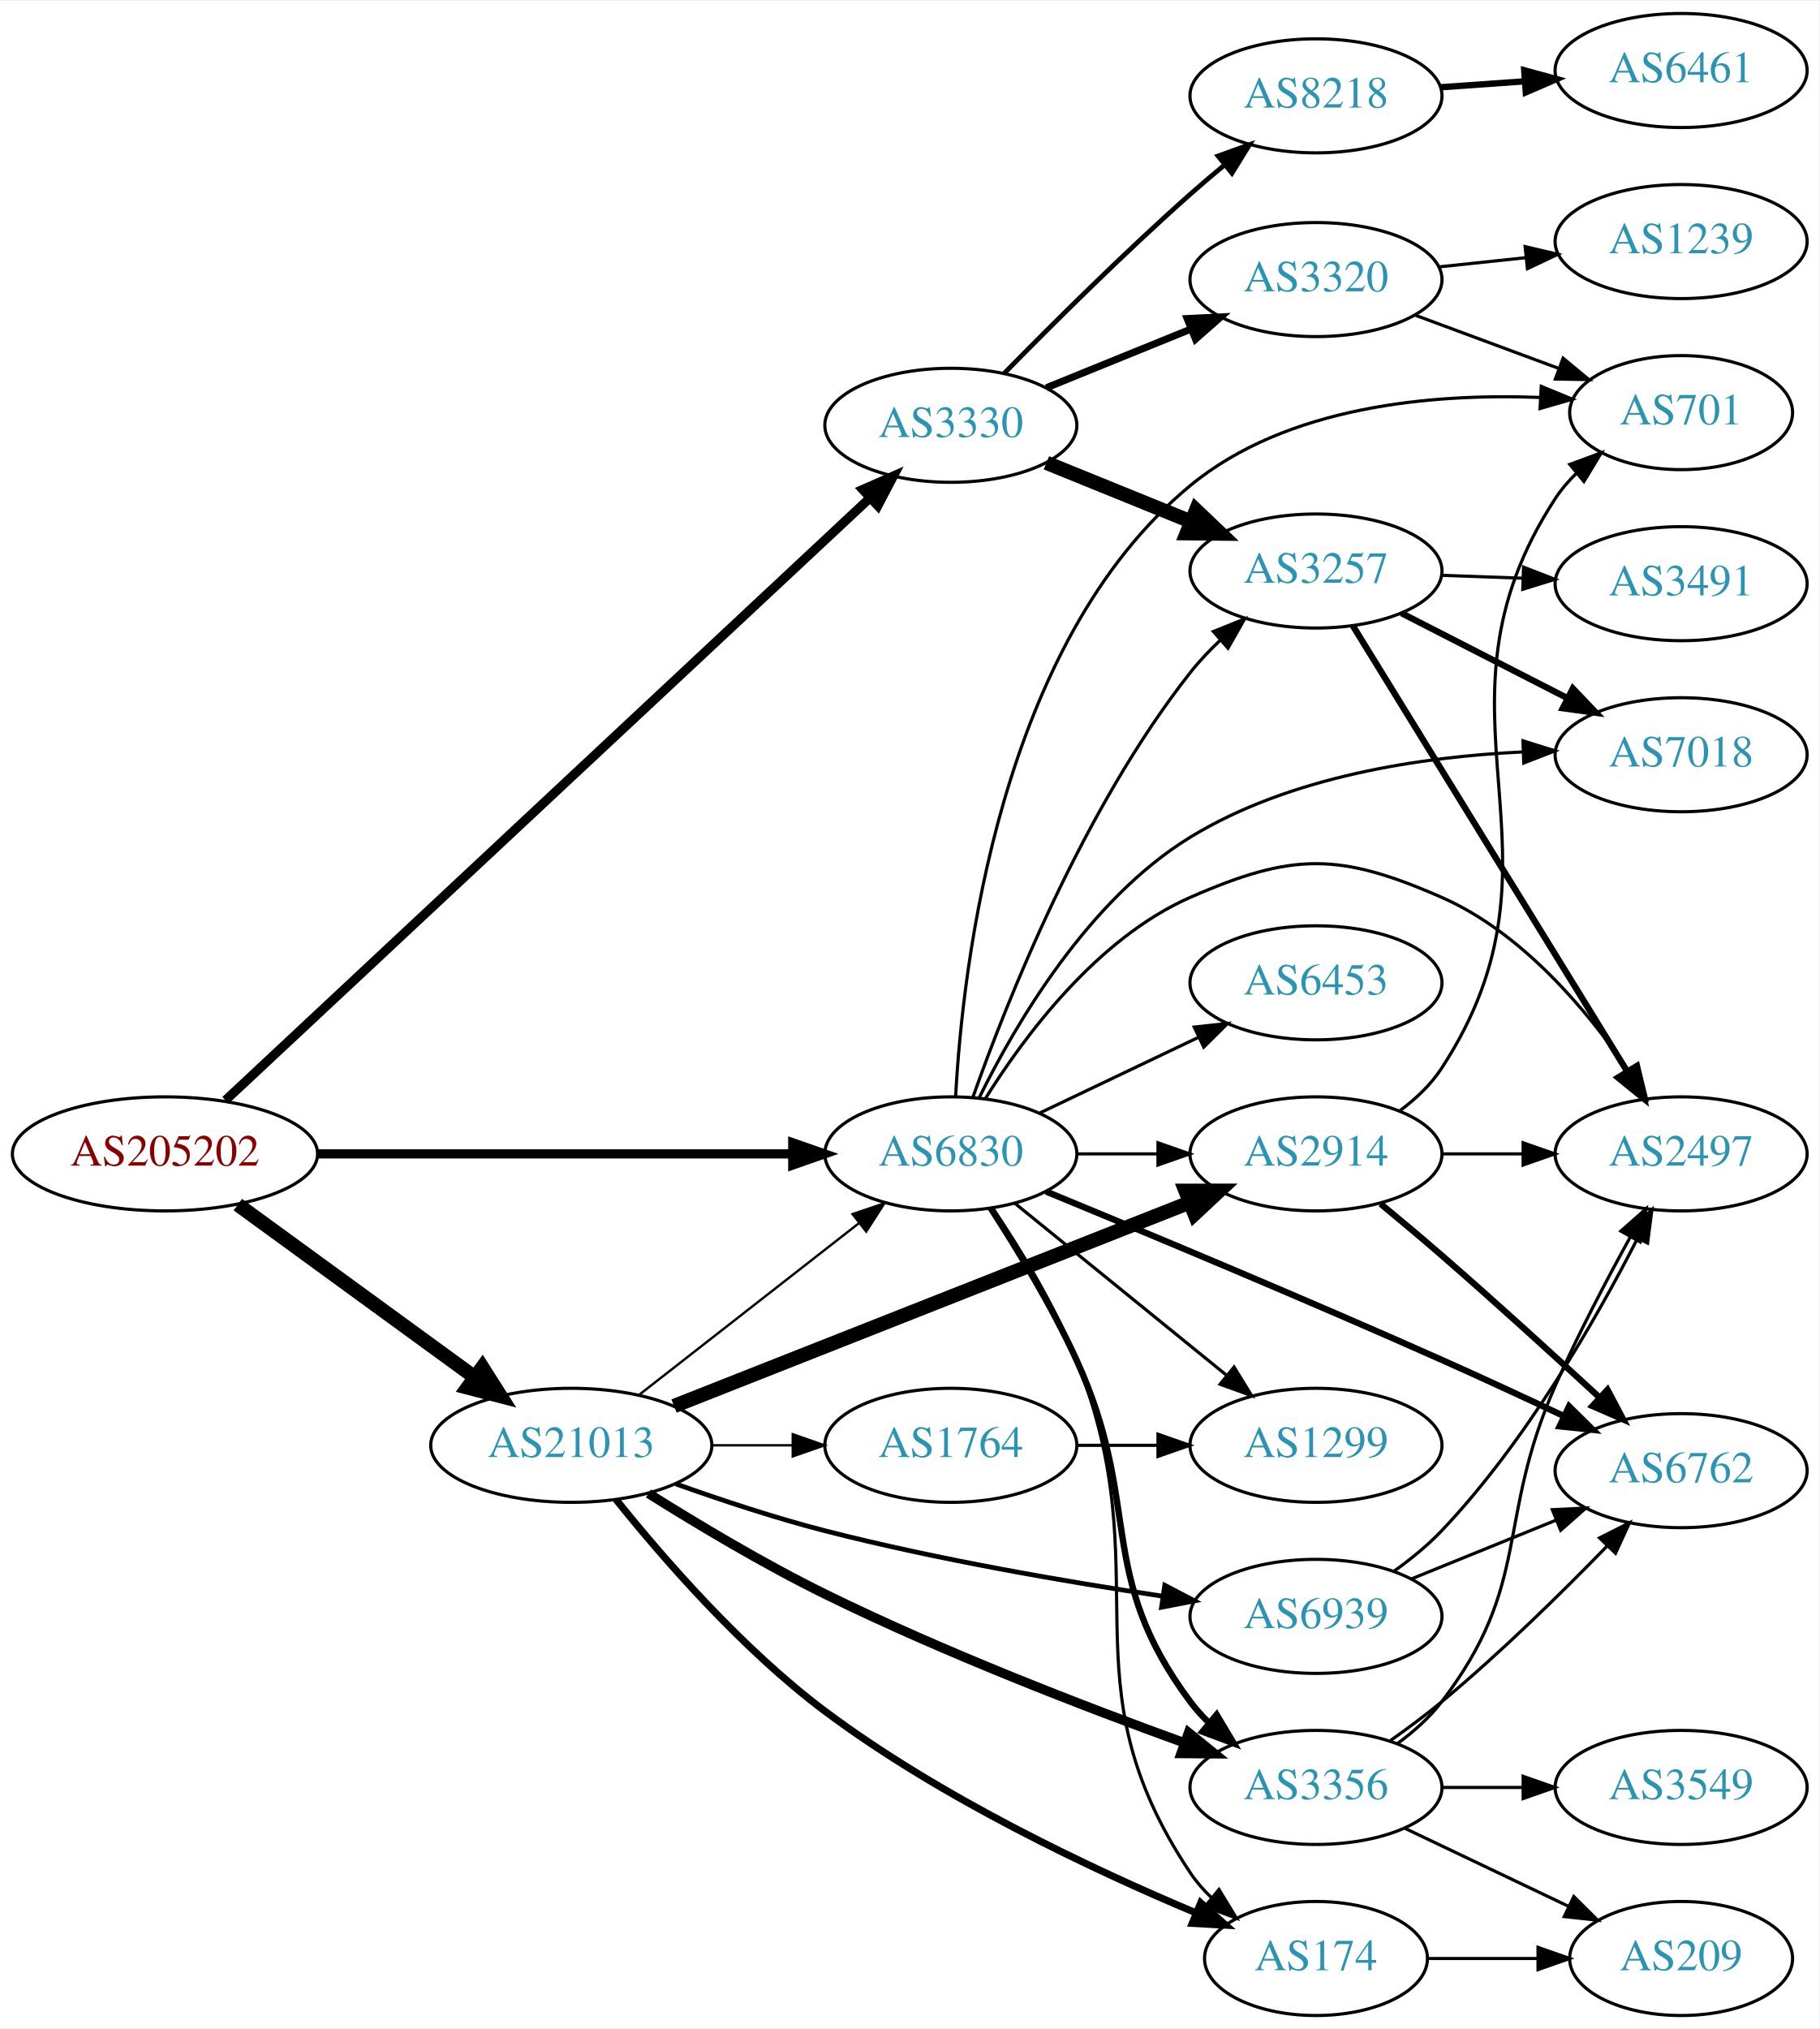
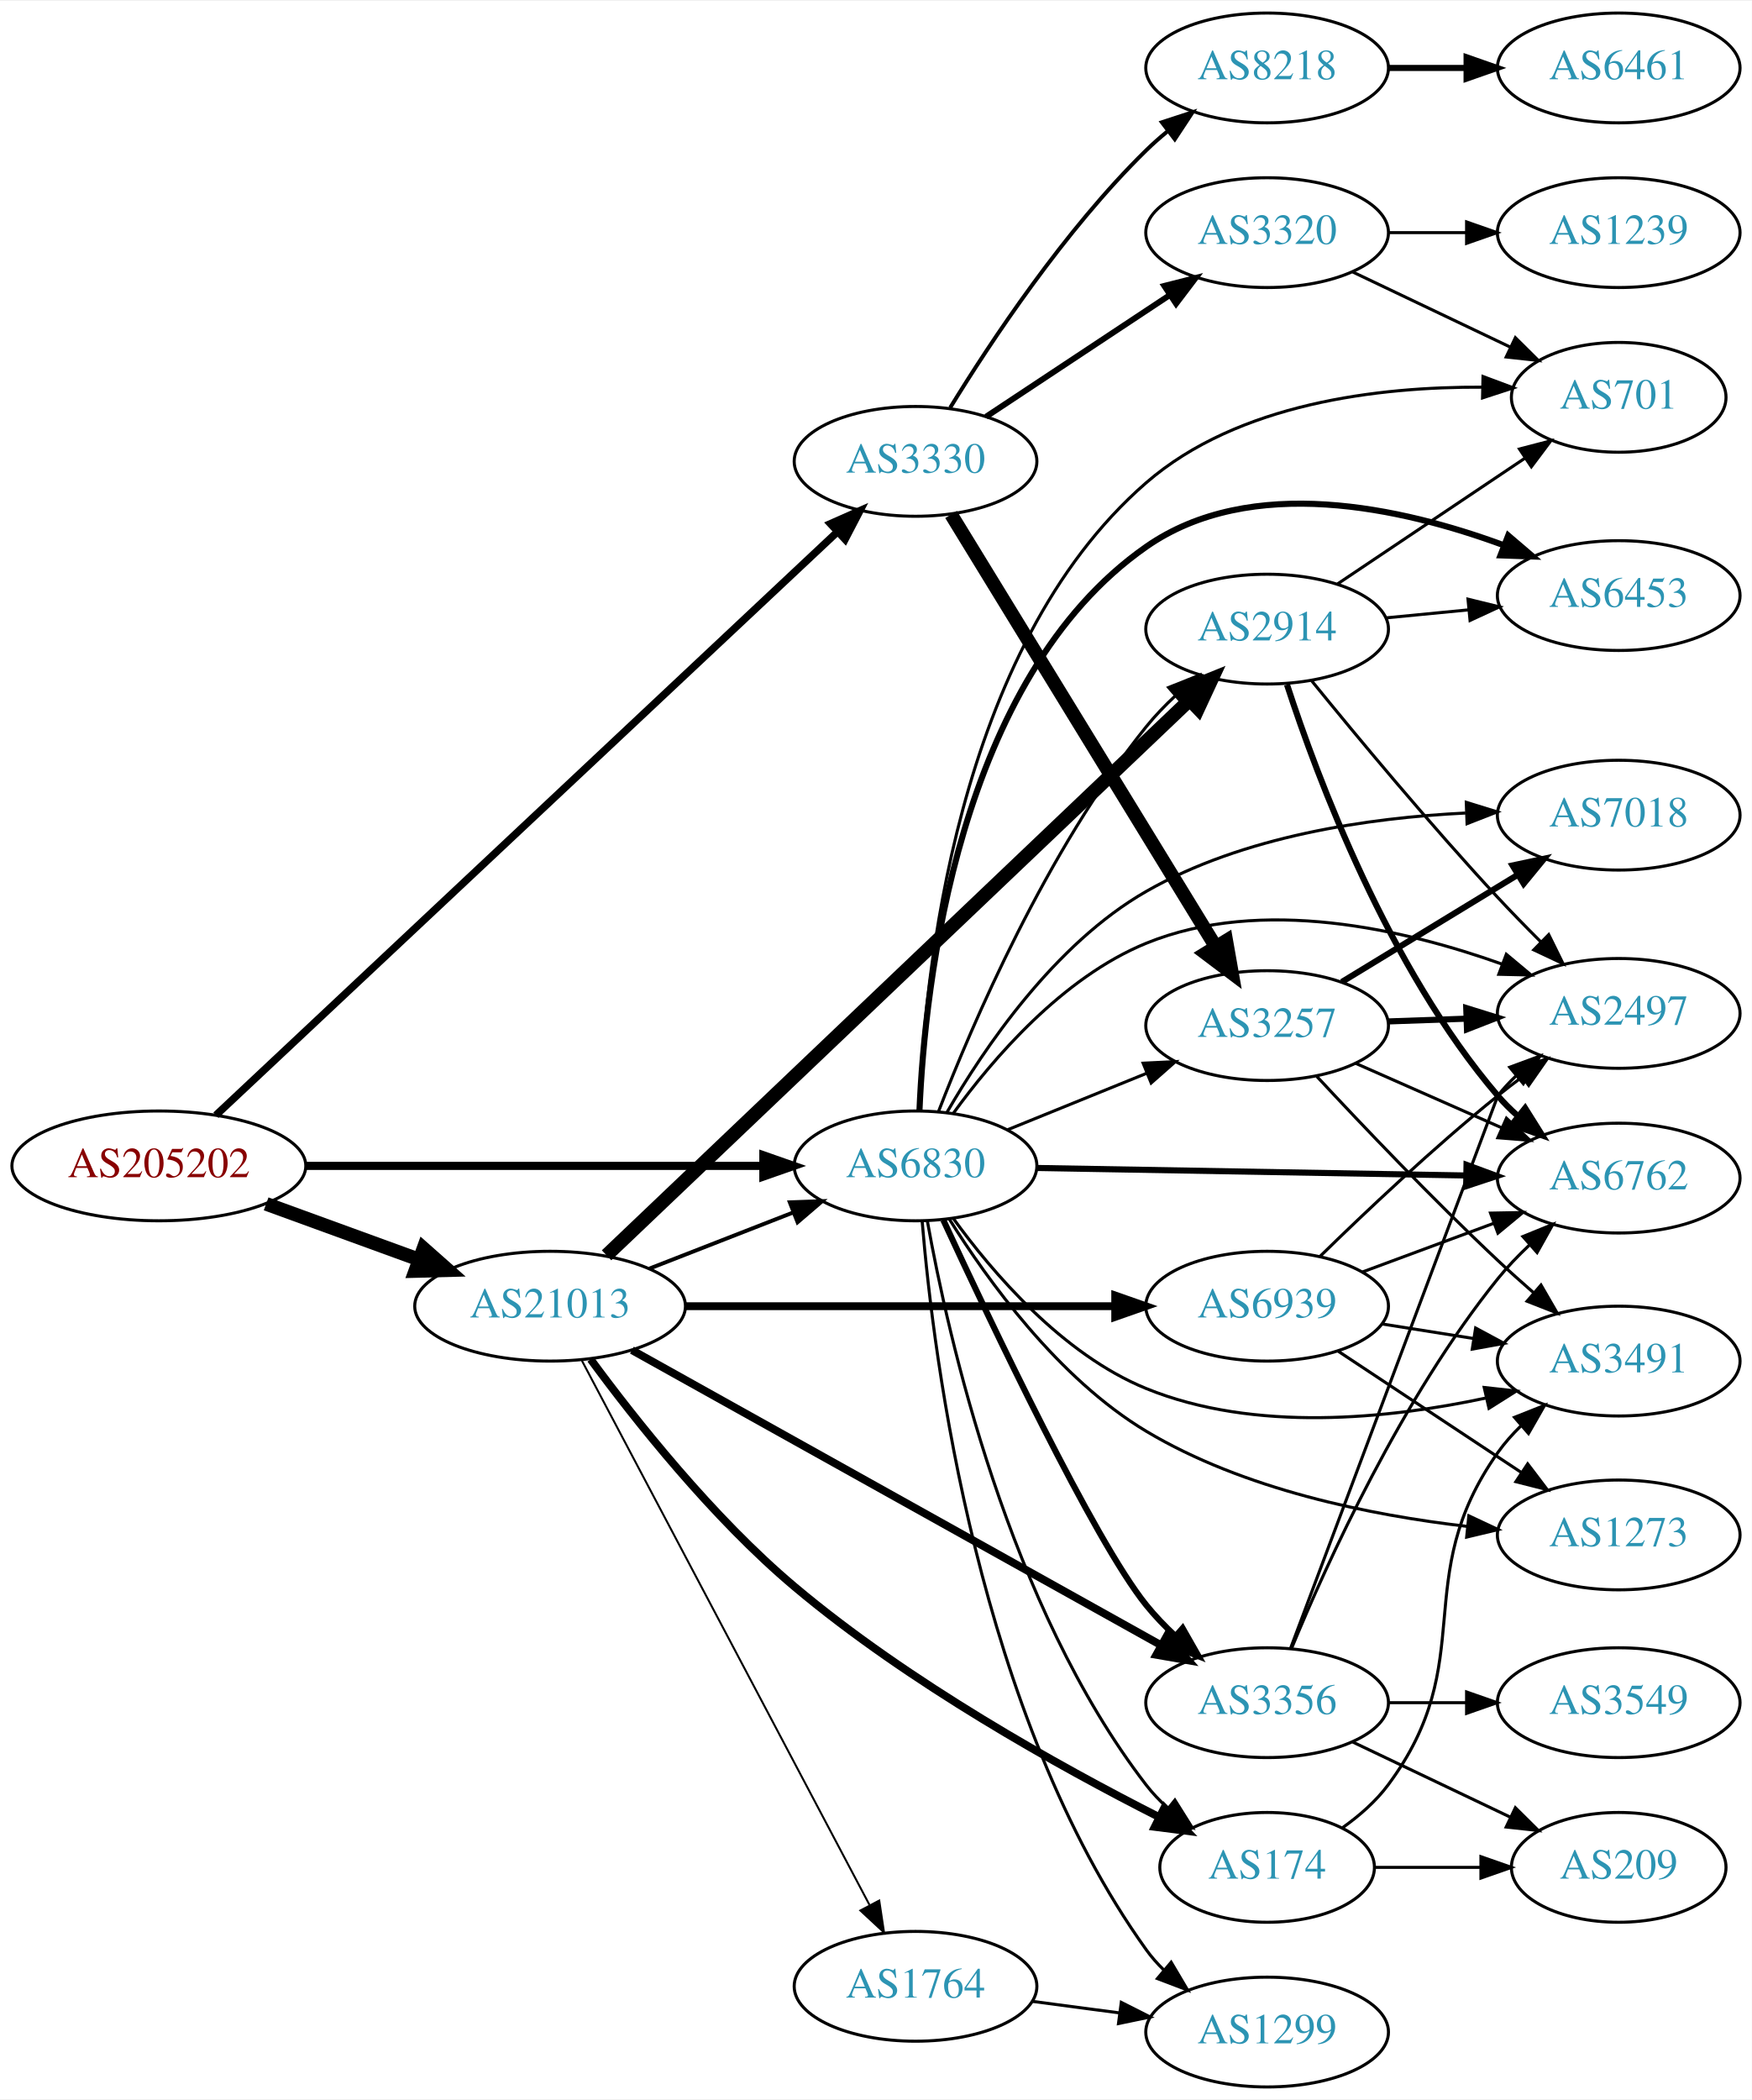
- <svg xmlns="http://www.w3.org/2000/svg" xmlns:xlink="http://www.w3.org/1999/xlink" width="574pt" height="640pt" viewBox="0.00 0.00 574.46 640.00">
-   <g id="graph0" class="graph" transform="scale(1 1) rotate(0) translate(4 636)">
-     <polygon fill="white" stroke="none" points="-4,4 -4,-636 570.463,-636 570.463,4 -4,4" />
+ <svg xmlns="http://www.w3.org/2000/svg" xmlns:xlink="http://www.w3.org/1999/xlink" width="574pt" height="688pt" viewBox="0.00 0.00 574.46 688.00">
+   <g id="graph0" class="graph" transform="scale(1 1) rotate(0) translate(4 684)">
+     <polygon fill="white" stroke="none" points="-4,4 -4,-684 570.463,-684 570.463,4 -4,4" />
    <g id="node1" class="node">
      <g id="a_node1">
        <a xlink:href="/asn/205202" xlink:title="AS205202 ~ Catalysts GmbH [AT]">
-           <ellipse fill="#ffffff" stroke="black" cx="48.096" cy="-272" rx="48.192" ry="18" />
-           <text text-anchor="middle" x="48.096" y="-268.3" font-family="Times,serif" font-size="14.00" fill="#880000">AS205202</text>
+           <ellipse fill="#ffffff" stroke="black" cx="48.096" cy="-302" rx="48.192" ry="18" />
+           <text text-anchor="middle" x="48.096" y="-298.3" font-family="Times,serif" font-size="14.00" fill="#880000">AS205202</text>
        </a>
      </g>
    </g>
    <g id="node2" class="node">
      <g id="a_node2">
        <a xlink:href="/asn/3330" xlink:title="AS3330 ~ Vienna, Austria [AT]">
-           <ellipse fill="#ffffff" stroke="black" cx="296.23" cy="-502" rx="39.794" ry="18" />
-           <text text-anchor="middle" x="296.23" y="-498.3" font-family="Times,serif" font-size="14.00" fill="#2c94b3">AS3330</text>
+           <ellipse fill="#ffffff" stroke="black" cx="296.23" cy="-533" rx="39.794" ry="18" />
+           <text text-anchor="middle" x="296.23" y="-529.3" font-family="Times,serif" font-size="14.00" fill="#2c94b3">AS3330</text>
        </a>
      </g>
    </g>
    <g id="edge1" class="edge">
-       <path fill="none" stroke="black" stroke-width="2.912" d="M67.195,-288.912C110.717,-329.582 221.28,-432.897 270.705,-479.082" />
-       <polygon fill="black" stroke="black" stroke-width="2.912" points="268.397,-481.716 278.093,-485.986 273.176,-476.601 268.397,-481.716" />
+       <path fill="none" stroke="black" stroke-width="2.455" d="M66.797,-318.613C110.009,-359.168 220.97,-463.306 270.599,-509.883" />
+       <polygon fill="black" stroke="black" stroke-width="2.455" points="268.33,-512.554 278.017,-516.845 273.121,-507.45 268.33,-512.554" />
    </g>
    <g id="node3" class="node">
      <g id="a_node3">
        <a xlink:href="/asn/21013" xlink:title="AS21013 ~ Wels, AT [AT]">
-           <ellipse fill="#ffffff" stroke="black" cx="176.388" cy="-180" rx="44.393" ry="18" />
-           <text text-anchor="middle" x="176.388" y="-176.3" font-family="Times,serif" font-size="14.00" fill="#2c94b3">AS21013</text>
+           <ellipse fill="#ffffff" stroke="black" cx="176.388" cy="-256" rx="44.393" ry="18" />
+           <text text-anchor="middle" x="176.388" y="-252.3" font-family="Times,serif" font-size="14.00" fill="#2c94b3">AS21013</text>
        </a>
      </g>
    </g>
    <g id="edge2" class="edge">
-       <path fill="none" stroke="black" stroke-width="4.5" d="M71.094,-255.975C91.774,-240.91 122.881,-218.249 145.743,-201.595" />
-       <polygon fill="black" stroke="black" stroke-width="4.5" points="148.298,-204.606 154.062,-195.535 143.661,-198.24 148.298,-204.606" />
+       <path fill="none" stroke="black" stroke-width="4.5" d="M83.272,-289.552C98.638,-283.955 116.925,-277.294 133.141,-271.388" />
+       <polygon fill="black" stroke="black" stroke-width="4.5" points="134.876,-274.946 142.925,-267.824 132.181,-267.547 134.876,-274.946" />
    </g>
    <g id="node4" class="node">
      <g id="a_node4">
        <a xlink:href="/asn/6830" xlink:title="AS6830 ~ LGI-UPC [AT]">
-           <ellipse fill="#ffffff" stroke="black" cx="296.23" cy="-272" rx="39.794" ry="18" />
-           <text text-anchor="middle" x="296.23" y="-268.3" font-family="Times,serif" font-size="14.00" fill="#2c94b3">AS6830</text>
+           <ellipse fill="#ffffff" stroke="black" cx="296.23" cy="-302" rx="39.794" ry="18" />
+           <text text-anchor="middle" x="296.23" y="-298.3" font-family="Times,serif" font-size="14.00" fill="#2c94b3">AS6830</text>
        </a>
      </g>
    </g>
    <g id="edge3" class="edge">
-       <path fill="none" stroke="black" stroke-width="2.912" d="M96.262,-272C139.295,-272 202.641,-272 246.237,-272" />
-       <polygon fill="black" stroke="black" stroke-width="2.912" points="246.321,-275.5 256.321,-272 246.321,-268.5 246.321,-275.5" />
+       <path fill="none" stroke="black" stroke-width="2.659" d="M96.262,-302C139.295,-302 202.641,-302 246.237,-302" />
+       <polygon fill="black" stroke="black" stroke-width="2.659" points="246.321,-305.5 256.321,-302 246.321,-298.5 246.321,-305.5" />
    </g>
    <g id="node5" class="node">
      <g id="a_node5">
-         <a xlink:href="/asn/3320" xlink:title="AS3320 ~ DTAG [DE]">
-           <ellipse fill="#ffffff" stroke="black" cx="411.523" cy="-548" rx="39.794" ry="18" />
-           <text text-anchor="middle" x="411.523" y="-544.3" font-family="Times,serif" font-size="14.00" fill="#2c94b3">AS3320</text>
+         <a xlink:href="/asn/3257" xlink:title="AS3257 ~ GTT [DE]">
+           <ellipse fill="#ffffff" stroke="black" cx="411.523" cy="-348" rx="39.794" ry="18" />
+           <text text-anchor="middle" x="411.523" y="-344.3" font-family="Times,serif" font-size="14.00" fill="#2c94b3">AS3257</text>
        </a>
      </g>
    </g>
    <g id="edge4" class="edge">
-       <path fill="none" stroke="black" stroke-width="2.25" d="M326.406,-513.846C340.282,-519.48 357.059,-526.292 371.968,-532.346" />
-       <polygon fill="black" stroke="black" stroke-width="2.25" points="370.864,-535.675 381.446,-536.194 373.498,-529.189 370.864,-535.675" />
+       <path fill="none" stroke="black" stroke-width="4.5" d="M307.888,-515.596C327.93,-482.87 371.315,-412.024 394.747,-373.761" />
+       <polygon fill="black" stroke="black" stroke-width="4.5" points="398.111,-375.808 399.976,-365.223 391.395,-371.695 398.111,-375.808" />
    </g>
    <g id="node6" class="node">
      <g id="a_node6">
-         <a xlink:href="/asn/3257" xlink:title="AS3257 ~ GTT [DE]">
-           <ellipse fill="#ffffff" stroke="black" cx="411.523" cy="-456" rx="39.794" ry="18" />
-           <text text-anchor="middle" x="411.523" y="-452.3" font-family="Times,serif" font-size="14.00" fill="#2c94b3">AS3257</text>
+         <a xlink:href="/asn/3320" xlink:title="AS3320 ~ DTAG [DE]">
+           <ellipse fill="#ffffff" stroke="black" cx="411.523" cy="-608" rx="39.794" ry="18" />
+           <text text-anchor="middle" x="411.523" y="-604.3" font-family="Times,serif" font-size="14.00" fill="#2c94b3">AS3320</text>
        </a>
      </g>
    </g>
    <g id="edge5" class="edge">
-       <path fill="none" stroke="black" stroke-width="4.5" d="M326.406,-490.154C340.282,-484.52 357.059,-477.708 371.968,-471.654" />
-       <polygon fill="black" stroke="black" stroke-width="4.5" points="373.662,-475.216 381.446,-467.806 370.699,-467.92 373.662,-475.216" />
+       <path fill="none" stroke="black" stroke-width="1.929" d="M319.343,-547.639C336.543,-559.025 360.611,-574.958 379.701,-587.595" />
+       <polygon fill="black" stroke="black" stroke-width="1.929" points="377.808,-590.54 388.079,-593.142 381.672,-584.703 377.808,-590.54" />
    </g>
    <g id="node7" class="node">
      <g id="a_node7">
        <a xlink:href="/asn/8218" xlink:title="AS8218 ~ legacy Neotelecoms [FR]">
-           <ellipse fill="#ffffff" stroke="black" cx="411.523" cy="-606" rx="39.794" ry="18" />
-           <text text-anchor="middle" x="411.523" y="-602.3" font-family="Times,serif" font-size="14.00" fill="#2c94b3">AS8218</text>
+           <ellipse fill="#ffffff" stroke="black" cx="411.523" cy="-662" rx="39.794" ry="18" />
+           <text text-anchor="middle" x="411.523" y="-658.3" font-family="Times,serif" font-size="14.00" fill="#2c94b3">AS8218</text>
        </a>
      </g>
    </g>
    <g id="edge6" class="edge">
-       <path fill="none" stroke="black" stroke-width="1.5" d="M313.1,-518.421C327.92,-533.535 350.849,-556.365 371.877,-575 375.3,-578.034 378.97,-581.146 382.635,-584.172" />
-       <polygon fill="black" stroke="black" stroke-width="1.5" points="380.583,-587.014 390.554,-590.595 384.993,-581.577 380.583,-587.014" />
-     </g>
-     <g id="edge17" class="edge">
-       <path fill="none" stroke="black" stroke-width="0.75" d="M197.645,-195.815C216.817,-210.782 245.765,-233.383 267.158,-250.084" />
-       <polygon fill="black" stroke="black" stroke-width="0.75" points="265.2,-252.996 275.237,-256.391 269.508,-247.478 265.2,-252.996" />
-     </g>
-     <g id="node14" class="node">
-       <g id="a_node14">
-         <a xlink:href="/asn/2914" xlink:title="AS2914 ~ NTT America, Inc. [US]">
-           <ellipse fill="#ffffff" stroke="black" cx="411.523" cy="-272" rx="39.794" ry="18" />
-           <text text-anchor="middle" x="411.523" y="-268.3" font-family="Times,serif" font-size="14.00" fill="#2c94b3">AS2914</text>
-         </a>
-       </g>
-     </g>
-     <g id="edge13" class="edge">
-       <path fill="none" stroke="black" stroke-width="4.5" d="M208.829,-192.408C250.978,-209.04 325.775,-238.557 371.481,-256.593" />
-       <polygon fill="black" stroke="black" stroke-width="4.5" points="370.301,-260.36 381.048,-260.369 373.191,-253.035 370.301,-260.36" />
+       <path fill="none" stroke="black" stroke-width="1.286" d="M307.582,-550.589C320.758,-572.064 345.053,-608.759 371.877,-635 374.016,-637.093 376.332,-639.138 378.732,-641.108" />
+       <polygon fill="black" stroke="black" stroke-width="1.286" points="376.998,-644.187 387.072,-647.467 381.242,-638.621 376.998,-644.187" />
+     </g>
+     <g id="edge18" class="edge">
+       <path fill="none" stroke="black" stroke-width="1.286" d="M208.967,-268.327C223.396,-273.96 240.636,-280.689 255.897,-286.646" />
+       <polygon fill="black" stroke="black" stroke-width="1.286" points="255.003,-290.054 265.591,-290.43 257.548,-283.534 255.003,-290.054" />
    </g>
    <g id="node15" class="node">
      <g id="a_node15">
-         <a xlink:href="/asn/3356" xlink:title="AS3356 ~ Level 3 Parent, LLC [US]">
-           <ellipse fill="#ffffff" stroke="black" cx="411.523" cy="-72" rx="39.794" ry="18" />
-           <text text-anchor="middle" x="411.523" y="-68.3" font-family="Times,serif" font-size="14.00" fill="#2c94b3">AS3356</text>
+         <a xlink:href="/asn/2914" xlink:title="AS2914 ~ NTT America, Inc. [US]">
+           <ellipse fill="#ffffff" stroke="black" cx="411.523" cy="-478" rx="39.794" ry="18" />
+           <text text-anchor="middle" x="411.523" y="-474.3" font-family="Times,serif" font-size="14.00" fill="#2c94b3">AS2914</text>
        </a>
      </g>
    </g>
    <g id="edge14" class="edge">
-       <path fill="none" stroke="black" stroke-width="3" d="M200.755,-164.802C216.245,-155.063 237.209,-142.513 256.584,-133 293.955,-114.65 338.31,-97.539 369.787,-86.138" />
-       <polygon fill="black" stroke="black" stroke-width="3" points="371.298,-89.315 379.529,-82.643 368.934,-82.726 371.298,-89.315" />
+       <path fill="none" stroke="black" stroke-width="4.5" d="M194.911,-272.686C236.038,-311.849 338.835,-409.736 386.077,-454.722" />
+       <polygon fill="black" stroke="black" stroke-width="4.5" points="383.473,-457.679 393.43,-461.724 388.904,-451.976 383.473,-457.679" />
    </g>
    <g id="node16" class="node">
      <g id="a_node16">
-         <a xlink:href="/asn/174" xlink:title="AS174 ~ Cogent Communications [US]">
-           <ellipse fill="#ffffff" stroke="black" cx="411.523" cy="-18" rx="35.194" ry="18" />
-           <text text-anchor="middle" x="411.523" y="-14.3" font-family="Times,serif" font-size="14.00" fill="#2c94b3">AS174</text>
+         <a xlink:href="/asn/3356" xlink:title="AS3356 ~ Level 3 Parent, LLC [US]">
+           <ellipse fill="#ffffff" stroke="black" cx="411.523" cy="-126" rx="39.794" ry="18" />
+           <text text-anchor="middle" x="411.523" y="-122.3" font-family="Times,serif" font-size="14.00" fill="#2c94b3">AS3356</text>
        </a>
      </g>
    </g>
    <g id="edge15" class="edge">
-       <path fill="none" stroke="black" stroke-width="2.25" d="M190.52,-162.877C205.159,-144.619 230.256,-115.68 256.584,-96 293.228,-68.608 340.929,-46.141 373.457,-32.471" />
-       <polygon fill="black" stroke="black" stroke-width="2.25" points="375.13,-35.567 383.036,-28.515 372.457,-29.097 375.13,-35.567" />
+       <path fill="none" stroke="black" stroke-width="2.571" d="M203.228,-241.591C245.574,-217.978 329.725,-171.054 376.742,-144.837" />
+       <polygon fill="black" stroke="black" stroke-width="2.571" points="378.598,-147.81 385.627,-139.882 375.188,-141.696 378.598,-147.81" />
    </g>
    <g id="node17" class="node">
      <g id="a_node17">
-         <a xlink:href="/asn/1764" xlink:title="AS1764 ~ NEXTLAYER-AS [AT]">
-           <ellipse fill="#ffffff" stroke="black" cx="296.23" cy="-180" rx="39.794" ry="18" />
-           <text text-anchor="middle" x="296.23" y="-176.3" font-family="Times,serif" font-size="14.00" fill="#2c94b3">AS1764</text>
+         <a xlink:href="/asn/174" xlink:title="AS174 ~ Cogent Communications [US]">
+           <ellipse fill="#ffffff" stroke="black" cx="411.523" cy="-72" rx="35.194" ry="18" />
+           <text text-anchor="middle" x="411.523" y="-68.3" font-family="Times,serif" font-size="14.00" fill="#2c94b3">AS174</text>
        </a>
      </g>
    </g>
    <g id="edge16" class="edge">
-       <path fill="none" stroke="black" stroke-width="0.75" d="M220.599,-180C228.911,-180 237.674,-180 246.156,-180" />
-       <polygon fill="black" stroke="black" stroke-width="0.75" points="246.315,-183.5 256.315,-180 246.315,-176.5 246.315,-183.5" />
+       <path fill="none" stroke="black" stroke-width="2.571" d="M189.682,-238.588C204.155,-218.904 229.65,-186.656 256.584,-164 293.991,-132.533 343.415,-105.059 376.047,-88.516" />
+       <polygon fill="black" stroke="black" stroke-width="2.571" points="377.813,-91.546 385.192,-83.944 374.683,-85.286 377.813,-91.546" />
    </g>
    <g id="node18" class="node">
      <g id="a_node18">
+         <a xlink:href="/asn/1764" xlink:title="AS1764 ~ NEXTLAYER-AS [AT]">
+           <ellipse fill="#ffffff" stroke="black" cx="296.23" cy="-33" rx="39.794" ry="18" />
+           <text text-anchor="middle" x="296.23" y="-29.3" font-family="Times,serif" font-size="14.00" fill="#2c94b3">AS1764</text>
+         </a>
+       </g>
+     </g>
+     <g id="edge17" class="edge">
+       <path fill="none" stroke="black" stroke-width="0.643" d="M186.832,-238.128C207.483,-199.049 256.749,-105.82 281.105,-59.731" />
+       <polygon fill="black" stroke="black" stroke-width="0.643" points="284.327,-61.124 285.904,-50.648 278.138,-57.854 284.327,-61.124" />
+     </g>
+     <g id="node19" class="node">
+       <g id="a_node19">
        <a xlink:href="/asn/6939" xlink:title="AS6939 ~ Hurricane Electric LLC [US]">
-           <ellipse fill="#ffffff" stroke="black" cx="411.523" cy="-126" rx="39.794" ry="18" />
-           <text text-anchor="middle" x="411.523" y="-122.3" font-family="Times,serif" font-size="14.00" fill="#2c94b3">AS6939</text>
-         </a>
-       </g>
-     </g>
-     <g id="edge18" class="edge">
-       <path fill="none" stroke="black" stroke-width="1.5" d="M209.412,-167.819C223.696,-162.716 240.824,-157.042 256.584,-153 291.886,-143.945 332.52,-136.959 363.174,-132.364" />
-       <polygon fill="black" stroke="black" stroke-width="1.5" points="363.779,-135.813 373.165,-130.898 362.762,-128.887 363.779,-135.813" />
-     </g>
-     <g id="edge29" class="edge">
-       <path fill="none" stroke="black" d="M303.155,-289.767C313.693,-319.626 337.829,-380.835 371.877,-424 374.684,-427.559 377.946,-430.993 381.363,-434.206" />
-       <polygon fill="black" stroke="black" points="379.137,-436.909 388.972,-440.849 383.741,-431.636 379.137,-436.909" />
+           <ellipse fill="#ffffff" stroke="black" cx="411.523" cy="-256" rx="39.794" ry="18" />
+           <text text-anchor="middle" x="411.523" y="-252.3" font-family="Times,serif" font-size="14.00" fill="#2c94b3">AS6939</text>
+         </a>
+       </g>
+     </g>
+     <g id="edge19" class="edge">
+       <path fill="none" stroke="black" stroke-width="2.571" d="M220.692,-256C260.631,-256 319.866,-256 361.52,-256" />
+       <polygon fill="black" stroke="black" stroke-width="2.571" points="361.71,-259.5 371.71,-256 361.709,-252.5 361.71,-259.5" />
+     </g>
+     <g id="edge35" class="edge">
+       <path fill="none" stroke="black" d="M326.406,-313.846C340.282,-319.48 357.059,-326.292 371.968,-332.346" />
+       <polygon fill="black" stroke="black" points="370.864,-335.675 381.446,-336.194 373.498,-329.189 370.864,-335.675" />
    </g>
    <g id="node8" class="node">
      <g id="a_node8">
+         <a xlink:href="/asn/2497" xlink:title="AS2497 ~ Internet Initiative Japan Inc. [JP]">
+           <ellipse fill="#ffffff" stroke="black" cx="526.816" cy="-352" rx="39.794" ry="18" />
+           <text text-anchor="middle" x="526.816" y="-348.3" font-family="Times,serif" font-size="14.00" fill="#2c94b3">AS2497</text>
+         </a>
+       </g>
+     </g>
+     <g id="edge41" class="edge">
+       <path fill="none" stroke="black" d="M308.557,-319.159C321.456,-336.974 344.349,-363.777 371.877,-375 409.747,-390.44 456.642,-379.585 488.656,-368.13" />
+       <polygon fill="black" stroke="black" points="489.959,-371.38 498.087,-364.584 487.495,-364.827 489.959,-371.38" />
+     </g>
+     <g id="node9" class="node">
+       <g id="a_node9">
        <a xlink:href="/asn/7018" xlink:title="AS7018 ~ AT&amp;T Services, Inc. [US]">
-           <ellipse fill="#ffffff" stroke="black" cx="526.816" cy="-398" rx="39.794" ry="18" />
-           <text text-anchor="middle" x="526.816" y="-394.3" font-family="Times,serif" font-size="14.00" fill="#2c94b3">AS7018</text>
-         </a>
-       </g>
-     </g>
-     <g id="edge33" class="edge">
-       <path fill="none" stroke="black" d="M305.204,-289.762C316.521,-312.762 339.524,-352.234 371.877,-372 403.391,-391.254 444.967,-397.378 476.967,-398.894" />
-       <polygon fill="black" stroke="black" points="476.882,-402.393 486.995,-399.235 477.12,-395.397 476.882,-402.393" />
+           <ellipse fill="#ffffff" stroke="black" cx="526.816" cy="-417" rx="39.794" ry="18" />
+           <text text-anchor="middle" x="526.816" y="-413.3" font-family="Times,serif" font-size="14.00" fill="#2c94b3">AS7018</text>
+         </a>
+       </g>
+     </g>
+     <g id="edge40" class="edge">
+       <path fill="none" stroke="black" d="M306.488,-319.476C318.563,-340.396 341.747,-374.761 371.877,-392 403.653,-410.181 444.808,-416.131 476.569,-417.698" />
+       <polygon fill="black" stroke="black" points="476.833,-421.209 486.953,-418.072 477.085,-414.214 476.833,-421.209" />
    </g>
    <g id="node10" class="node">
      <g id="a_node10">
-         <a xlink:href="/asn/2497" xlink:title="AS2497 ~ Internet Initiative Japan Inc. [JP]">
-           <ellipse fill="#ffffff" stroke="black" cx="526.816" cy="-272" rx="39.794" ry="18" />
-           <text text-anchor="middle" x="526.816" y="-268.3" font-family="Times,serif" font-size="14.00" fill="#2c94b3">AS2497</text>
+         <a xlink:href="/asn/6762" xlink:title="AS6762 ~ TELECOM ITALIA SPARKLE S.p.A. [IT]">
+           <ellipse fill="#ffffff" stroke="black" cx="526.816" cy="-298" rx="39.794" ry="18" />
+           <text text-anchor="middle" x="526.816" y="-294.3" font-family="Times,serif" font-size="14.00" fill="#2c94b3">AS6762</text>
        </a>
      </g>
    </g>
    <g id="edge31" class="edge">
-       <path fill="none" stroke="black" d="M307.197,-289.562C319.5,-309.249 342.452,-340.103 371.877,-353 404.153,-367.148 418.893,-367.148 451.17,-353 476.571,-341.866 497.15,-317.35 510.217,-298.188" />
-       <polygon fill="black" stroke="black" points="513.313,-299.848 515.849,-289.562 507.452,-296.021 513.313,-299.848" />
+       <path fill="none" stroke="black" stroke-width="2" d="M336.007,-301.321C374.839,-300.642 434.723,-299.594 476.821,-298.857" />
+       <polygon fill="black" stroke="black" stroke-width="2" points="476.912,-302.356 486.849,-298.682 476.79,-295.357 476.912,-302.356" />
+     </g>
+     <g id="node11" class="node">
+       <g id="a_node11">
+         <a xlink:href="/asn/3491" xlink:title="AS3491 ~ PCCW Global, Inc. [US]">
+           <ellipse fill="#ffffff" stroke="black" cx="526.816" cy="-238" rx="39.794" ry="18" />
+           <text text-anchor="middle" x="526.816" y="-234.3" font-family="Times,serif" font-size="14.00" fill="#2c94b3">AS3491</text>
+         </a>
+       </g>
+     </g>
+     <g id="edge39" class="edge">
+       <path fill="none" stroke="black" d="M308.557,-284.841C321.456,-267.026 344.349,-240.223 371.877,-229 407.444,-214.499 451.496,-219.079 483.351,-225.907" />
+       <polygon fill="black" stroke="black" points="482.708,-229.35 493.238,-228.181 484.277,-222.529 482.708,-229.35" />
    </g>
    <g id="node13" class="node">
      <g id="a_node13">
        <a xlink:href="/asn/701" xlink:title="AS701 ~ UUNET [US]">
-           <ellipse fill="#ffffff" stroke="black" cx="526.816" cy="-506" rx="35.194" ry="18" />
-           <text text-anchor="middle" x="526.816" y="-502.3" font-family="Times,serif" font-size="14.00" fill="#2c94b3">AS701</text>
-         </a>
-       </g>
-     </g>
-     <g id="edge35" class="edge">
-       <path fill="none" stroke="black" d="M297.742,-290.153C299.967,-331.575 311.618,-433.313 371.877,-483 402.485,-508.239 448.615,-512.094 482.397,-510.791" />
-       <polygon fill="black" stroke="black" points="482.661,-514.282 492.454,-510.239 482.277,-507.292 482.661,-514.282" />
-     </g>
-     <g id="edge30" class="edge">
-       <path fill="none" stroke="black" d="M335.902,-272C344.105,-272 352.869,-272 361.401,-272" />
-       <polygon fill="black" stroke="black" points="361.641,-275.5 371.641,-272 361.641,-268.5 361.641,-275.5" />
-     </g>
-     <g id="edge28" class="edge">
-       <path fill="none" stroke="black" stroke-width="2" d="M308.782,-254.896C317.078,-242.098 328.121,-223.953 335.877,-207 356.926,-160.99 341.605,-139.542 371.877,-99 373.621,-96.664 375.628,-94.455 377.792,-92.383" />
-       <polygon fill="black" stroke="black" stroke-width="2" points="380.151,-94.973 385.592,-85.882 375.67,-89.595 380.151,-94.973" />
-     </g>
-     <g id="edge34" class="edge">
-       <path fill="none" stroke="black" d="M309.489,-254.852C318.022,-242.178 329.053,-224.208 335.877,-207 363.066,-138.438 330.852,-106.294 371.877,-45 373.743,-42.211 376.003,-39.623 378.482,-37.243" />
-       <polygon fill="black" stroke="black" points="380.9,-39.786 386.406,-30.734 376.457,-34.378 380.9,-39.786" />
-     </g>
-     <g id="node19" class="node">
-       <g id="a_node19">
-         <a xlink:href="/asn/6762" xlink:title="AS6762 ~ TELECOM ITALIA SPARKLE S.p.A. [IT]">
-           <ellipse fill="#ffffff" stroke="black" cx="526.816" cy="-172" rx="39.794" ry="18" />
-           <text text-anchor="middle" x="526.816" y="-168.3" font-family="Times,serif" font-size="14.00" fill="#2c94b3">AS6762</text>
-         </a>
-       </g>
-     </g>
-     <g id="edge27" class="edge">
-       <path fill="none" stroke="black" stroke-width="2" d="M326.315,-260.115C357.376,-247.329 407.973,-226.238 451.17,-207 463.756,-201.394 477.432,-195.055 489.599,-189.327" />
-       <polygon fill="black" stroke="black" stroke-width="2" points="491.438,-192.329 498.982,-184.89 488.446,-186.001 491.438,-192.329" />
+           <ellipse fill="#ffffff" stroke="black" cx="526.816" cy="-554" rx="35.194" ry="18" />
+           <text text-anchor="middle" x="526.816" y="-550.3" font-family="Times,serif" font-size="14.00" fill="#2c94b3">AS701</text>
+         </a>
+       </g>
+     </g>
+     <g id="edge42" class="edge">
+       <path fill="none" stroke="black" d="M297.432,-320.134C298.961,-363.108 309.172,-471.609 371.877,-526 402.002,-552.132 448.203,-557.5 482.134,-557.325" />
+       <polygon fill="black" stroke="black" points="482.315,-560.822 492.238,-557.11 482.166,-553.824 482.315,-560.822" />
+     </g>
+     <g id="edge33" class="edge">
+       <path fill="none" stroke="black" d="M303.724,-319.728C314.753,-348.306 339.172,-405.451 371.877,-446 374.722,-449.528 378.007,-452.944 381.436,-456.147" />
+       <polygon fill="black" stroke="black" points="379.216,-458.855 389.056,-462.782 383.813,-453.576 379.216,-458.855" />
+     </g>
+     <g id="edge36" class="edge">
+       <path fill="none" stroke="black" stroke-width="2" d="M305.347,-284.234C320.878,-250.625 354.773,-179.206 371.877,-158 374.722,-154.472 378.007,-151.056 381.436,-147.853" />
+       <polygon fill="black" stroke="black" stroke-width="2" points="383.813,-150.424 389.056,-141.218 379.216,-145.145 383.813,-150.424" />
+     </g>
+     <g id="edge37" class="edge">
+       <path fill="none" stroke="black" d="M300.101,-283.959C306.857,-246.218 326.716,-157.589 371.877,-99 373.925,-96.342 376.309,-93.843 378.868,-91.52" />
+       <polygon fill="black" stroke="black" points="381.281,-94.072 386.91,-85.097 376.912,-88.603 381.281,-94.072" />
    </g>
    <g id="node22" class="node">
      <g id="a_node22">
        <a xlink:href="/asn/1299" xlink:title="AS1299 ~ Telia Carrier [EU]">
-           <ellipse fill="#ffffff" stroke="black" cx="411.523" cy="-180" rx="39.794" ry="18" />
-           <text text-anchor="middle" x="411.523" y="-176.3" font-family="Times,serif" font-size="14.00" fill="#2c94b3">AS1299</text>
-         </a>
-       </g>
-     </g>
-     <g id="edge32" class="edge">
-       <path fill="none" stroke="black" d="M316.449,-256.393C334.84,-241.458 362.76,-218.786 383.41,-202.017" />
-       <polygon fill="black" stroke="black" points="385.654,-204.704 391.21,-195.683 381.241,-199.27 385.654,-204.704" />
+           <ellipse fill="#ffffff" stroke="black" cx="411.523" cy="-18" rx="39.794" ry="18" />
+           <text text-anchor="middle" x="411.523" y="-14.3" font-family="Times,serif" font-size="14.00" fill="#2c94b3">AS1299</text>
+         </a>
+       </g>
+     </g>
+     <g id="edge34" class="edge">
+       <path fill="none" stroke="black" d="M298.411,-283.704C302.117,-238.92 316.799,-121.852 371.877,-45 373.575,-42.63 375.549,-40.397 377.69,-38.308" />
+       <polygon fill="black" stroke="black" points="380.052,-40.894 385.447,-31.775 375.543,-35.54 380.052,-40.894" />
    </g>
    <g id="node23" class="node">
      <g id="a_node23">
        <a xlink:href="/asn/6453" xlink:title="AS6453 ~ TATA COMMUNICATIONS (AMERICA) INC [US]">
-           <ellipse fill="#ffffff" stroke="black" cx="411.523" cy="-326" rx="39.794" ry="18" />
-           <text text-anchor="middle" x="411.523" y="-322.3" font-family="Times,serif" font-size="14.00" fill="#2c94b3">AS6453</text>
-         </a>
-       </g>
-     </g>
-     <g id="edge36" class="edge">
-       <path fill="none" stroke="black" d="M324.367,-284.934C339.361,-292.081 358.182,-301.052 374.405,-308.785" />
-       <polygon fill="black" stroke="black" points="373.075,-312.028 383.608,-313.171 376.087,-305.709 373.075,-312.028" />
+           <ellipse fill="#ffffff" stroke="black" cx="526.816" cy="-489" rx="39.794" ry="18" />
+           <text text-anchor="middle" x="526.816" y="-485.3" font-family="Times,serif" font-size="14.00" fill="#2c94b3">AS6453</text>
+         </a>
+       </g>
+     </g>
+     <g id="edge32" class="edge">
+       <path fill="none" stroke="black" stroke-width="2" d="M297.515,-320.103C299.263,-361.299 309.979,-461.811 371.877,-505 406.172,-528.93 455.665,-517.849 489.201,-505.483" />
+       <polygon fill="black" stroke="black" stroke-width="2" points="490.583,-508.701 498.635,-501.816 488.047,-502.177 490.583,-508.701" />
+     </g>
+     <g id="node24" class="node">
+       <g id="a_node24">
+         <a xlink:href="/asn/1273" xlink:title="AS1273 ~ Vodafone Group PLC [EU]">
+           <ellipse fill="#ffffff" stroke="black" cx="526.816" cy="-181" rx="39.794" ry="18" />
+           <text text-anchor="middle" x="526.816" y="-177.3" font-family="Times,serif" font-size="14.00" fill="#2c94b3">AS1273</text>
+         </a>
+       </g>
+     </g>
+     <g id="edge38" class="edge">
+       <path fill="none" stroke="black" d="M307.236,-284.672C319.732,-264.659 343.02,-232.279 371.877,-215 403.872,-195.842 445.417,-187.446 477.282,-183.783" />
+       <polygon fill="black" stroke="black" points="477.676,-187.261 487.264,-182.752 476.957,-180.298 477.676,-187.261" />
+     </g>
+     <g id="edge7" class="edge">
+       <path fill="none" stroke="black" stroke-width="2" d="M451.195,-349.365C459.398,-349.655 468.162,-349.964 476.694,-350.266" />
+       <polygon fill="black" stroke="black" stroke-width="2" points="476.816,-353.772 486.934,-350.627 477.063,-346.776 476.816,-353.772" />
+     </g>
+     <g id="edge8" class="edge">
+       <path fill="none" stroke="black" stroke-width="2" d="M435.997,-362.297C452.707,-372.474 475.362,-386.272 493.739,-397.464" />
+       <polygon fill="black" stroke="black" stroke-width="2" points="492.01,-400.509 502.372,-402.721 495.652,-394.531 492.01,-400.509" />
+     </g>
+     <g id="edge9" class="edge">
+       <path fill="none" stroke="black" d="M440.528,-335.64C454.962,-329.27 472.763,-321.414 488.362,-314.53" />
+       <polygon fill="black" stroke="black" points="490.005,-317.63 497.741,-310.391 487.179,-311.226 490.005,-317.63" />
+     </g>
+     <g id="edge10" class="edge">
+       <path fill="none" stroke="black" d="M427.818,-331.336C442.611,-315.435 465.858,-291.007 487.17,-271 490.932,-267.467 494.994,-263.826 499.02,-260.31" />
+       <polygon fill="black" stroke="black" points="501.332,-262.938 506.634,-253.765 496.769,-257.63 501.332,-262.938" />
    </g>
    <g id="node12" class="node">
      <g id="a_node12">
        <a xlink:href="/asn/1239" xlink:title="AS1239 ~ Sprint [US]">
-           <ellipse fill="#ffffff" stroke="black" cx="526.816" cy="-560" rx="39.794" ry="18" />
-           <text text-anchor="middle" x="526.816" y="-556.3" font-family="Times,serif" font-size="14.00" fill="#2c94b3">AS1239</text>
+           <ellipse fill="#ffffff" stroke="black" cx="526.816" cy="-608" rx="39.794" ry="18" />
+           <text text-anchor="middle" x="526.816" y="-604.3" font-family="Times,serif" font-size="14.00" fill="#2c94b3">AS1239</text>
        </a>
      </g>
    </g>
    <g id="edge11" class="edge">
-       <path fill="none" stroke="black" d="M450.248,-551.996C459.04,-552.927 468.52,-553.931 477.694,-554.903" />
-       <polygon fill="black" stroke="black" points="477.557,-558.408 487.87,-555.981 478.294,-551.447 477.557,-558.408" />
+       <path fill="none" stroke="black" d="M451.195,-608C459.398,-608 468.162,-608 476.694,-608" />
+       <polygon fill="black" stroke="black" points="476.934,-611.5 486.934,-608 476.933,-604.5 476.934,-611.5" />
    </g>
    <g id="edge12" class="edge">
-       <path fill="none" stroke="black" d="M442.884,-536.745C456.73,-531.612 473.268,-525.481 487.92,-520.049" />
-       <polygon fill="black" stroke="black" points="489.547,-523.179 497.706,-516.421 487.113,-516.615 489.547,-523.179" />
-     </g>
-     <g id="edge7" class="edge">
-       <path fill="none" stroke="black" stroke-width="2" d="M438.515,-442.694C454.059,-434.736 474.01,-424.522 490.914,-415.868" />
-       <polygon fill="black" stroke="black" stroke-width="2" points="492.639,-418.917 499.945,-411.244 489.449,-412.686 492.639,-418.917" />
-     </g>
-     <g id="node9" class="node">
-       <g id="a_node9">
-         <a xlink:href="/asn/3491" xlink:title="AS3491 ~ PCCW Global, Inc. [US]">
-           <ellipse fill="#ffffff" stroke="black" cx="526.816" cy="-452" rx="39.794" ry="18" />
-           <text text-anchor="middle" x="526.816" y="-448.3" font-family="Times,serif" font-size="14.00" fill="#2c94b3">AS3491</text>
-         </a>
-       </g>
-     </g>
-     <g id="edge8" class="edge">
-       <path fill="none" stroke="black" d="M451.195,-454.635C459.398,-454.345 468.162,-454.036 476.694,-453.734" />
-       <polygon fill="black" stroke="black" points="477.063,-457.224 486.934,-453.373 476.816,-450.228 477.063,-457.224" />
-     </g>
-     <g id="edge9" class="edge">
-       <path fill="none" stroke="black" stroke-width="2" d="M423.181,-438.69C443.087,-406.361 486.023,-336.628 509.563,-298.397" />
-       <polygon fill="black" stroke="black" stroke-width="2" points="512.841,-299.749 515.103,-289.398 506.88,-296.079 512.841,-299.749" />
-     </g>
-     <g id="node11" class="node">
-       <g id="a_node11">
+       <path fill="none" stroke="black" d="M439.66,-595.066C455.091,-587.71 474.577,-578.423 491.112,-570.541" />
+       <polygon fill="black" stroke="black" points="492.933,-573.551 500.454,-566.089 489.921,-567.232 492.933,-573.551" />
+     </g>
+     <g id="node14" class="node">
+       <g id="a_node14">
        <a xlink:href="/asn/6461" xlink:title="AS6461 ~ Zayo Bandwidth [US]">
-           <ellipse fill="#ffffff" stroke="black" cx="526.816" cy="-614" rx="39.794" ry="18" />
-           <text text-anchor="middle" x="526.816" y="-610.3" font-family="Times,serif" font-size="14.00" fill="#2c94b3">AS6461</text>
-         </a>
-       </g>
-     </g>
-     <g id="edge10" class="edge">
-       <path fill="none" stroke="black" stroke-width="2" d="M450.879,-608.708C459.369,-609.308 468.472,-609.951 477.306,-610.575" />
-       <polygon fill="black" stroke="black" stroke-width="2" points="477.278,-614.081 487.5,-611.294 477.771,-607.099 477.278,-614.081" />
+           <ellipse fill="#ffffff" stroke="black" cx="526.816" cy="-662" rx="39.794" ry="18" />
+           <text text-anchor="middle" x="526.816" y="-658.3" font-family="Times,serif" font-size="14.00" fill="#2c94b3">AS6461</text>
+         </a>
+       </g>
+     </g>
+     <g id="edge13" class="edge">
+       <path fill="none" stroke="black" stroke-width="2" d="M451.195,-662C459.398,-662 468.162,-662 476.694,-662" />
+       <polygon fill="black" stroke="black" stroke-width="2" points="476.934,-665.5 486.934,-662 476.933,-658.5 476.934,-665.5" />
+     </g>
+     <g id="edge27" class="edge">
+       <path fill="none" stroke="black" d="M426.119,-461.069C440.758,-443.058 464.943,-413.923 487.17,-390 491.625,-385.205 496.512,-380.21 501.268,-375.478" />
+       <polygon fill="black" stroke="black" points="503.87,-377.828 508.552,-368.324 498.965,-372.834 503.87,-377.828" />
+     </g>
+     <g id="edge28" class="edge">
+       <path fill="none" stroke="black" stroke-width="2" d="M418.04,-459.801C427.977,-429.282 451.251,-367.005 487.17,-325 489.114,-322.726 491.292,-320.55 493.596,-318.492" />
+       <polygon fill="black" stroke="black" stroke-width="2" points="496.133,-320.945 501.764,-311.971 491.765,-315.475 496.133,-320.945" />
+     </g>
+     <g id="edge30" class="edge">
+       <path fill="none" stroke="black" d="M434.636,-492.834C452.171,-504.597 476.844,-521.148 496.103,-534.068" />
+       <polygon fill="black" stroke="black" points="494.272,-537.054 504.526,-539.718 498.172,-531.241 494.272,-537.054" />
+     </g>
+     <g id="edge29" class="edge">
+       <path fill="none" stroke="black" d="M450.563,-481.693C459.25,-482.537 468.594,-483.444 477.643,-484.323" />
+       <polygon fill="black" stroke="black" points="477.392,-487.815 487.684,-485.298 478.069,-480.847 477.392,-487.815" />
+     </g>
+     <g id="edge21" class="edge">
+       <path fill="none" stroke="black" d="M419.279,-144.011C437.654,-192.997 487.17,-325 487.17,-325 488.957,-327.304 490.995,-329.489 493.18,-331.544" />
+       <polygon fill="black" stroke="black" points="491.08,-334.35 501.021,-338.015 495.536,-328.951 491.08,-334.35" />
    </g>
    <g id="edge20" class="edge">
-       <path fill="none" stroke="black" d="M451.195,-272C459.398,-272 468.162,-272 476.694,-272" />
-       <polygon fill="black" stroke="black" points="476.934,-275.5 486.934,-272 476.933,-268.5 476.934,-275.5" />
-     </g>
-     <g id="edge21" class="edge">
-       <path fill="none" stroke="black" d="M437.924,-285.553C442.976,-289.3 447.765,-293.794 451.17,-299 495.824,-367.278 442.515,-410.722 487.17,-479 489.006,-481.808 491.246,-484.41 493.712,-486.799" />
-       <polygon fill="black" stroke="black" points="491.675,-489.655 501.616,-493.321 496.131,-484.256 491.675,-489.655" />
-     </g>
-     <g id="edge19" class="edge">
-       <path fill="none" stroke="black" stroke-width="2" d="M431.938,-256.226C438.135,-251.111 444.988,-245.37 451.17,-240 468.031,-225.353 486.598,-208.443 500.997,-195.149" />
-       <polygon fill="black" stroke="black" stroke-width="2" points="503.571,-197.536 508.53,-188.174 498.815,-192.4 503.571,-197.536" />
-     </g>
-     <g id="edge24" class="edge">
-       <path fill="none" stroke="black" d="M437.366,-85.948C442.447,-89.674 447.389,-94.06 451.17,-99 479.879,-136.511 468.071,-155.796 487.17,-199 494.189,-214.878 503.212,-232.064 510.774,-245.77" />
-       <polygon fill="black" stroke="black" points="507.799,-247.622 515.733,-254.644 513.91,-244.207 507.799,-247.622" />
-     </g>
-     <g id="edge23" class="edge">
-       <path fill="none" stroke="black" d="M435.057,-86.813C440.463,-90.618 446.128,-94.822 451.17,-99 469.71,-114.365 489.109,-133.441 503.483,-148.239" />
-       <polygon fill="black" stroke="black" points="501.056,-150.764 510.511,-155.545 506.101,-145.912 501.056,-150.764" />
+       <path fill="none" stroke="black" d="M419.597,-143.942C431.084,-171.714 455.711,-225.974 487.17,-265 490.26,-268.834 493.84,-272.564 497.548,-276.055" />
+       <polygon fill="black" stroke="black" points="495.415,-278.84 505.227,-282.837 500.05,-273.594 495.415,-278.84" />
    </g>
    <g id="node20" class="node">
      <g id="a_node20">
        <a xlink:href="/asn/3549" xlink:title="AS3549 ~ Level 3 Parent, LLC [US]">
-           <ellipse fill="#ffffff" stroke="black" cx="526.816" cy="-72" rx="39.794" ry="18" />
-           <text text-anchor="middle" x="526.816" y="-68.3" font-family="Times,serif" font-size="14.00" fill="#2c94b3">AS3549</text>
+           <ellipse fill="#ffffff" stroke="black" cx="526.816" cy="-126" rx="39.794" ry="18" />
+           <text text-anchor="middle" x="526.816" y="-122.3" font-family="Times,serif" font-size="14.00" fill="#2c94b3">AS3549</text>
        </a>
      </g>
    </g>
    <g id="edge22" class="edge">
-       <path fill="none" stroke="black" d="M451.195,-72C459.398,-72 468.162,-72 476.694,-72" />
-       <polygon fill="black" stroke="black" points="476.934,-75.5 486.934,-72 476.933,-68.5 476.934,-75.5" />
+       <path fill="none" stroke="black" d="M451.195,-126C459.398,-126 468.162,-126 476.694,-126" />
+       <polygon fill="black" stroke="black" points="476.934,-129.5 486.934,-126 476.933,-122.5 476.934,-129.5" />
    </g>
    <g id="node21" class="node">
      <g id="a_node21">
        <a xlink:href="/asn/209" xlink:title="AS209 ~ CenturyLink Communications, LLC [US]">
-           <ellipse fill="#ffffff" stroke="black" cx="526.816" cy="-18" rx="35.194" ry="18" />
-           <text text-anchor="middle" x="526.816" y="-14.3" font-family="Times,serif" font-size="14.00" fill="#2c94b3">AS209</text>
-         </a>
-       </g>
+           <ellipse fill="#ffffff" stroke="black" cx="526.816" cy="-72" rx="35.194" ry="18" />
+           <text text-anchor="middle" x="526.816" y="-68.3" font-family="Times,serif" font-size="14.00" fill="#2c94b3">AS209</text>
+         </a>
+       </g>
+     </g>
+     <g id="edge23" class="edge">
+       <path fill="none" stroke="black" d="M439.66,-113.066C455.091,-105.71 474.577,-96.423 491.112,-88.541" />
+       <polygon fill="black" stroke="black" points="492.933,-91.551 500.454,-84.089 489.921,-85.232 492.933,-91.551" />
+     </g>
+     <g id="edge24" class="edge">
+       <path fill="none" stroke="black" d="M436.26,-85.003C441.756,-88.912 447.162,-93.617 451.17,-99 481.637,-139.922 457.741,-166.325 487.17,-208 489.356,-211.096 491.954,-214.025 494.755,-216.749" />
+       <polygon fill="black" stroke="black" points="492.647,-219.555 502.495,-223.463 497.234,-214.267 492.647,-219.555" />
    </g>
    <g id="edge25" class="edge">
-       <path fill="none" stroke="black" d="M439.66,-59.066C455.091,-51.71 474.577,-42.423 491.112,-34.541" />
-       <polygon fill="black" stroke="black" points="492.933,-37.551 500.454,-30.089 489.921,-31.232 492.933,-37.551" />
-     </g>
-     <g id="edge37" class="edge">
-       <path fill="none" stroke="black" d="M446.822,-18C457.692,-18 469.87,-18 481.347,-18" />
-       <polygon fill="black" stroke="black" points="481.634,-21.5 491.634,-18 481.634,-14.5 481.634,-21.5" />
+       <path fill="none" stroke="black" d="M446.822,-72C457.692,-72 469.87,-72 481.347,-72" />
+       <polygon fill="black" stroke="black" points="481.634,-75.5 491.634,-72 481.634,-68.5 481.634,-75.5" />
    </g>
    <g id="edge26" class="edge">
-       <path fill="none" stroke="black" d="M335.902,-180C344.105,-180 352.869,-180 361.401,-180" />
-       <polygon fill="black" stroke="black" points="361.641,-183.5 371.641,-180 361.641,-176.5 361.641,-183.5" />
-     </g>
-     <g id="edge38" class="edge">
-       <path fill="none" stroke="black" d="M436.21,-140.3C441.462,-144.062 446.769,-148.375 451.17,-153 477.705,-180.885 499.895,-219.621 513.011,-245.227" />
-       <polygon fill="black" stroke="black" points="509.973,-246.977 517.584,-254.348 516.231,-243.84 509.973,-246.977" />
-     </g>
-     <g id="edge39" class="edge">
-       <path fill="none" stroke="black" d="M441.699,-137.846C455.574,-143.48 472.352,-150.292 487.261,-156.346" />
-       <polygon fill="black" stroke="black" points="486.157,-159.675 496.739,-160.194 488.79,-153.189 486.157,-159.675" />
+       <path fill="none" stroke="black" d="M334.64,-28.047C343.728,-26.844 353.566,-25.541 363.05,-24.285" />
+       <polygon fill="black" stroke="black" points="363.698,-27.73 373.152,-22.948 362.779,-20.791 363.698,-27.73" />
+     </g>
+     <g id="edge43" class="edge">
+       <path fill="none" stroke="black" d="M428.838,-272.297C443.584,-286.726 466.14,-308.065 487.17,-325 489.719,-327.053 492.416,-329.124 495.151,-331.157" />
+       <polygon fill="black" stroke="black" points="493.207,-334.071 503.364,-337.086 497.304,-328.395 493.207,-334.071" />
+     </g>
+     <g id="edge45" class="edge">
+       <path fill="none" stroke="black" d="M442.884,-267.255C456.091,-272.151 471.747,-277.956 485.88,-283.195" />
+       <polygon fill="black" stroke="black" points="484.779,-286.519 495.372,-286.714 487.212,-279.956 484.779,-286.519" />
+     </g>
+     <g id="edge44" class="edge">
+       <path fill="none" stroke="black" d="M449.306,-250.156C458.801,-248.647 469.148,-247.003 479.076,-245.426" />
+       <polygon fill="black" stroke="black" points="479.891,-248.841 489.218,-243.815 478.792,-241.927 479.891,-248.841" />
+     </g>
+     <g id="edge46" class="edge">
+       <path fill="none" stroke="black" d="M434.636,-241.361C451.836,-229.975 475.904,-214.042 494.994,-201.405" />
+       <polygon fill="black" stroke="black" points="496.965,-204.297 503.372,-195.858 493.101,-198.46 496.965,-204.297" />
    </g>
  </g>
</svg>
